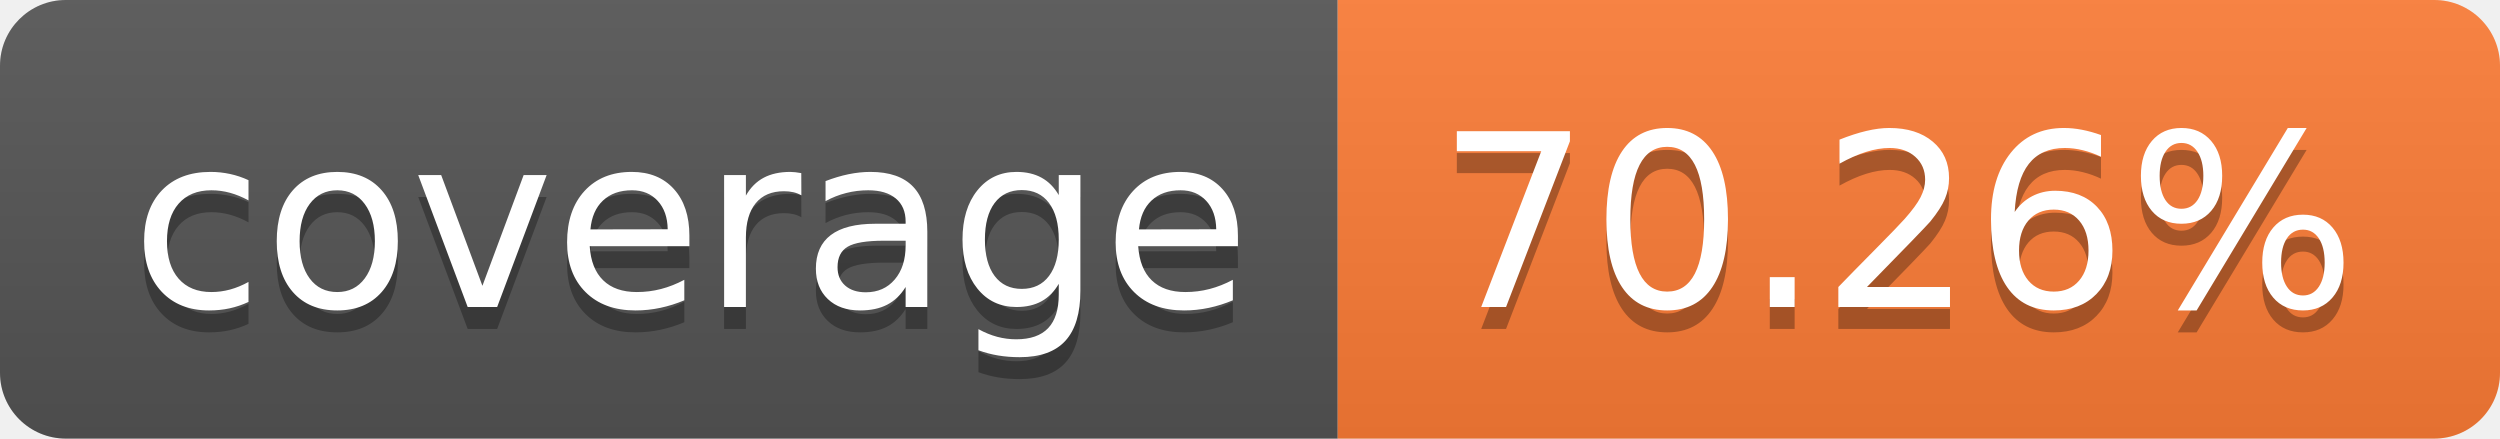
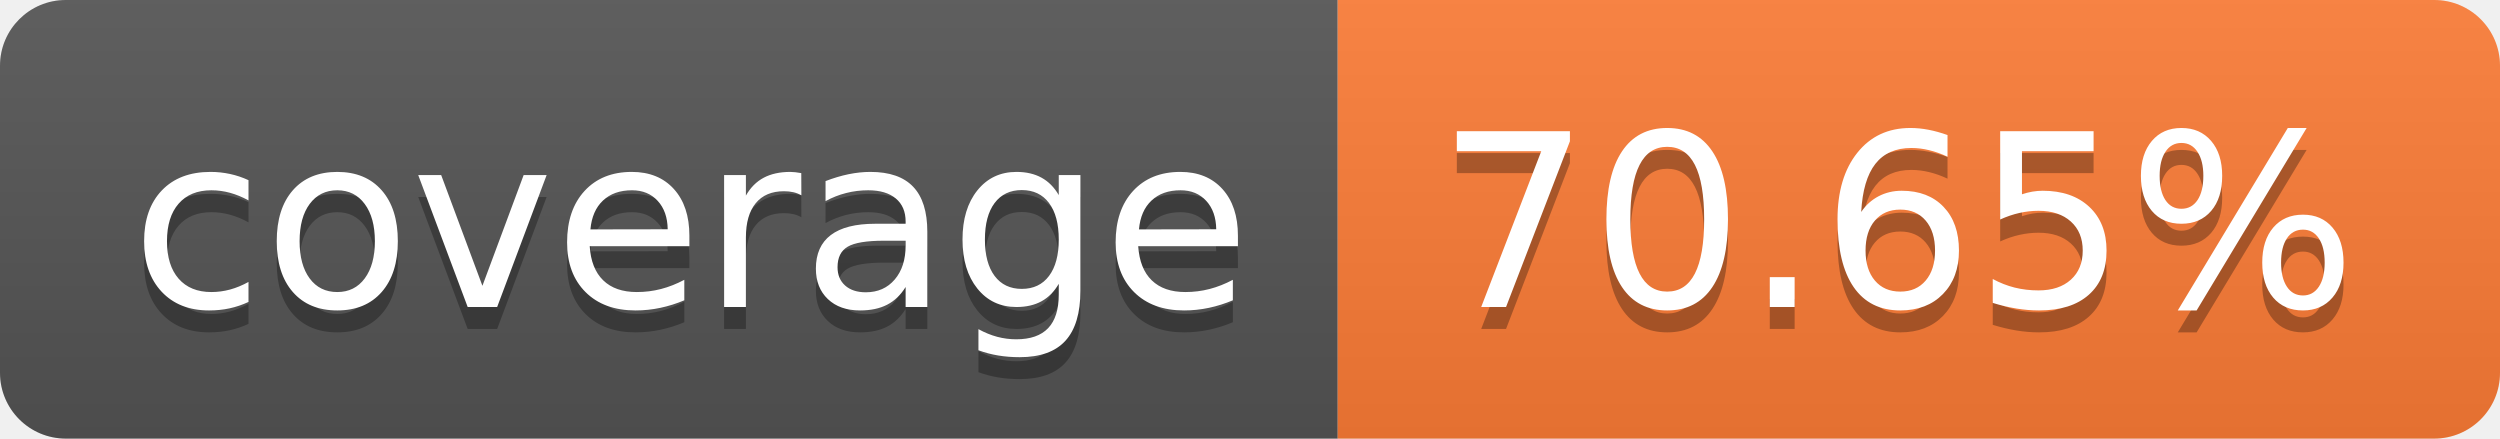
- <svg xmlns="http://www.w3.org/2000/svg" width="114" height="20" role="img" aria-label="coverage: 70.26%">
+ <svg xmlns="http://www.w3.org/2000/svg" width="114" height="20" role="img" aria-label="coverage: 70.65%">
  <linearGradient id="s" x2="0" y2="100%">
    <stop offset="0" stop-color="#bbb" stop-opacity=".1" />
    <stop offset="1" stop-opacity=".1" />
  </linearGradient>
  <clipPath id="r">
    <rect width="114" height="20" rx="3" fill="#fff" />
  </clipPath>
  <g clip-path="url(#r)">
    <rect width="61" height="20" fill="#555" />
    <rect x="61" width="53" height="20" fill="#fe7d37" />
    <rect width="114" height="20" fill="url(#s)" />
  </g>
  <g fill="#fff" text-anchor="middle" font-family="Verdana,Geneva,DejaVu Sans,sans-serif" text-rendering="geometricPrecision" font-size="110">
    <text aria-hidden="true" x="315" y="150" fill="#010101" fill-opacity=".3" transform="scale(.1)" textLength="510">coverage</text>
    <text x="315" y="140" transform="scale(.1)" fill="#fff" textLength="510">coverage</text>
-     <text aria-hidden="true" x="865" y="150" fill="#010101" fill-opacity=".3" transform="scale(.1)" textLength="430">70.26%</text>
-     <text x="865" y="140" transform="scale(.1)" fill="#fff" textLength="430">70.26%</text>
+     <text aria-hidden="true" x="865" y="150" fill="#010101" fill-opacity=".3" transform="scale(.1)" textLength="430">70.65%</text>
+     <text x="865" y="140" transform="scale(.1)" fill="#fff" textLength="430">70.65%</text>
  </g>
</svg>
